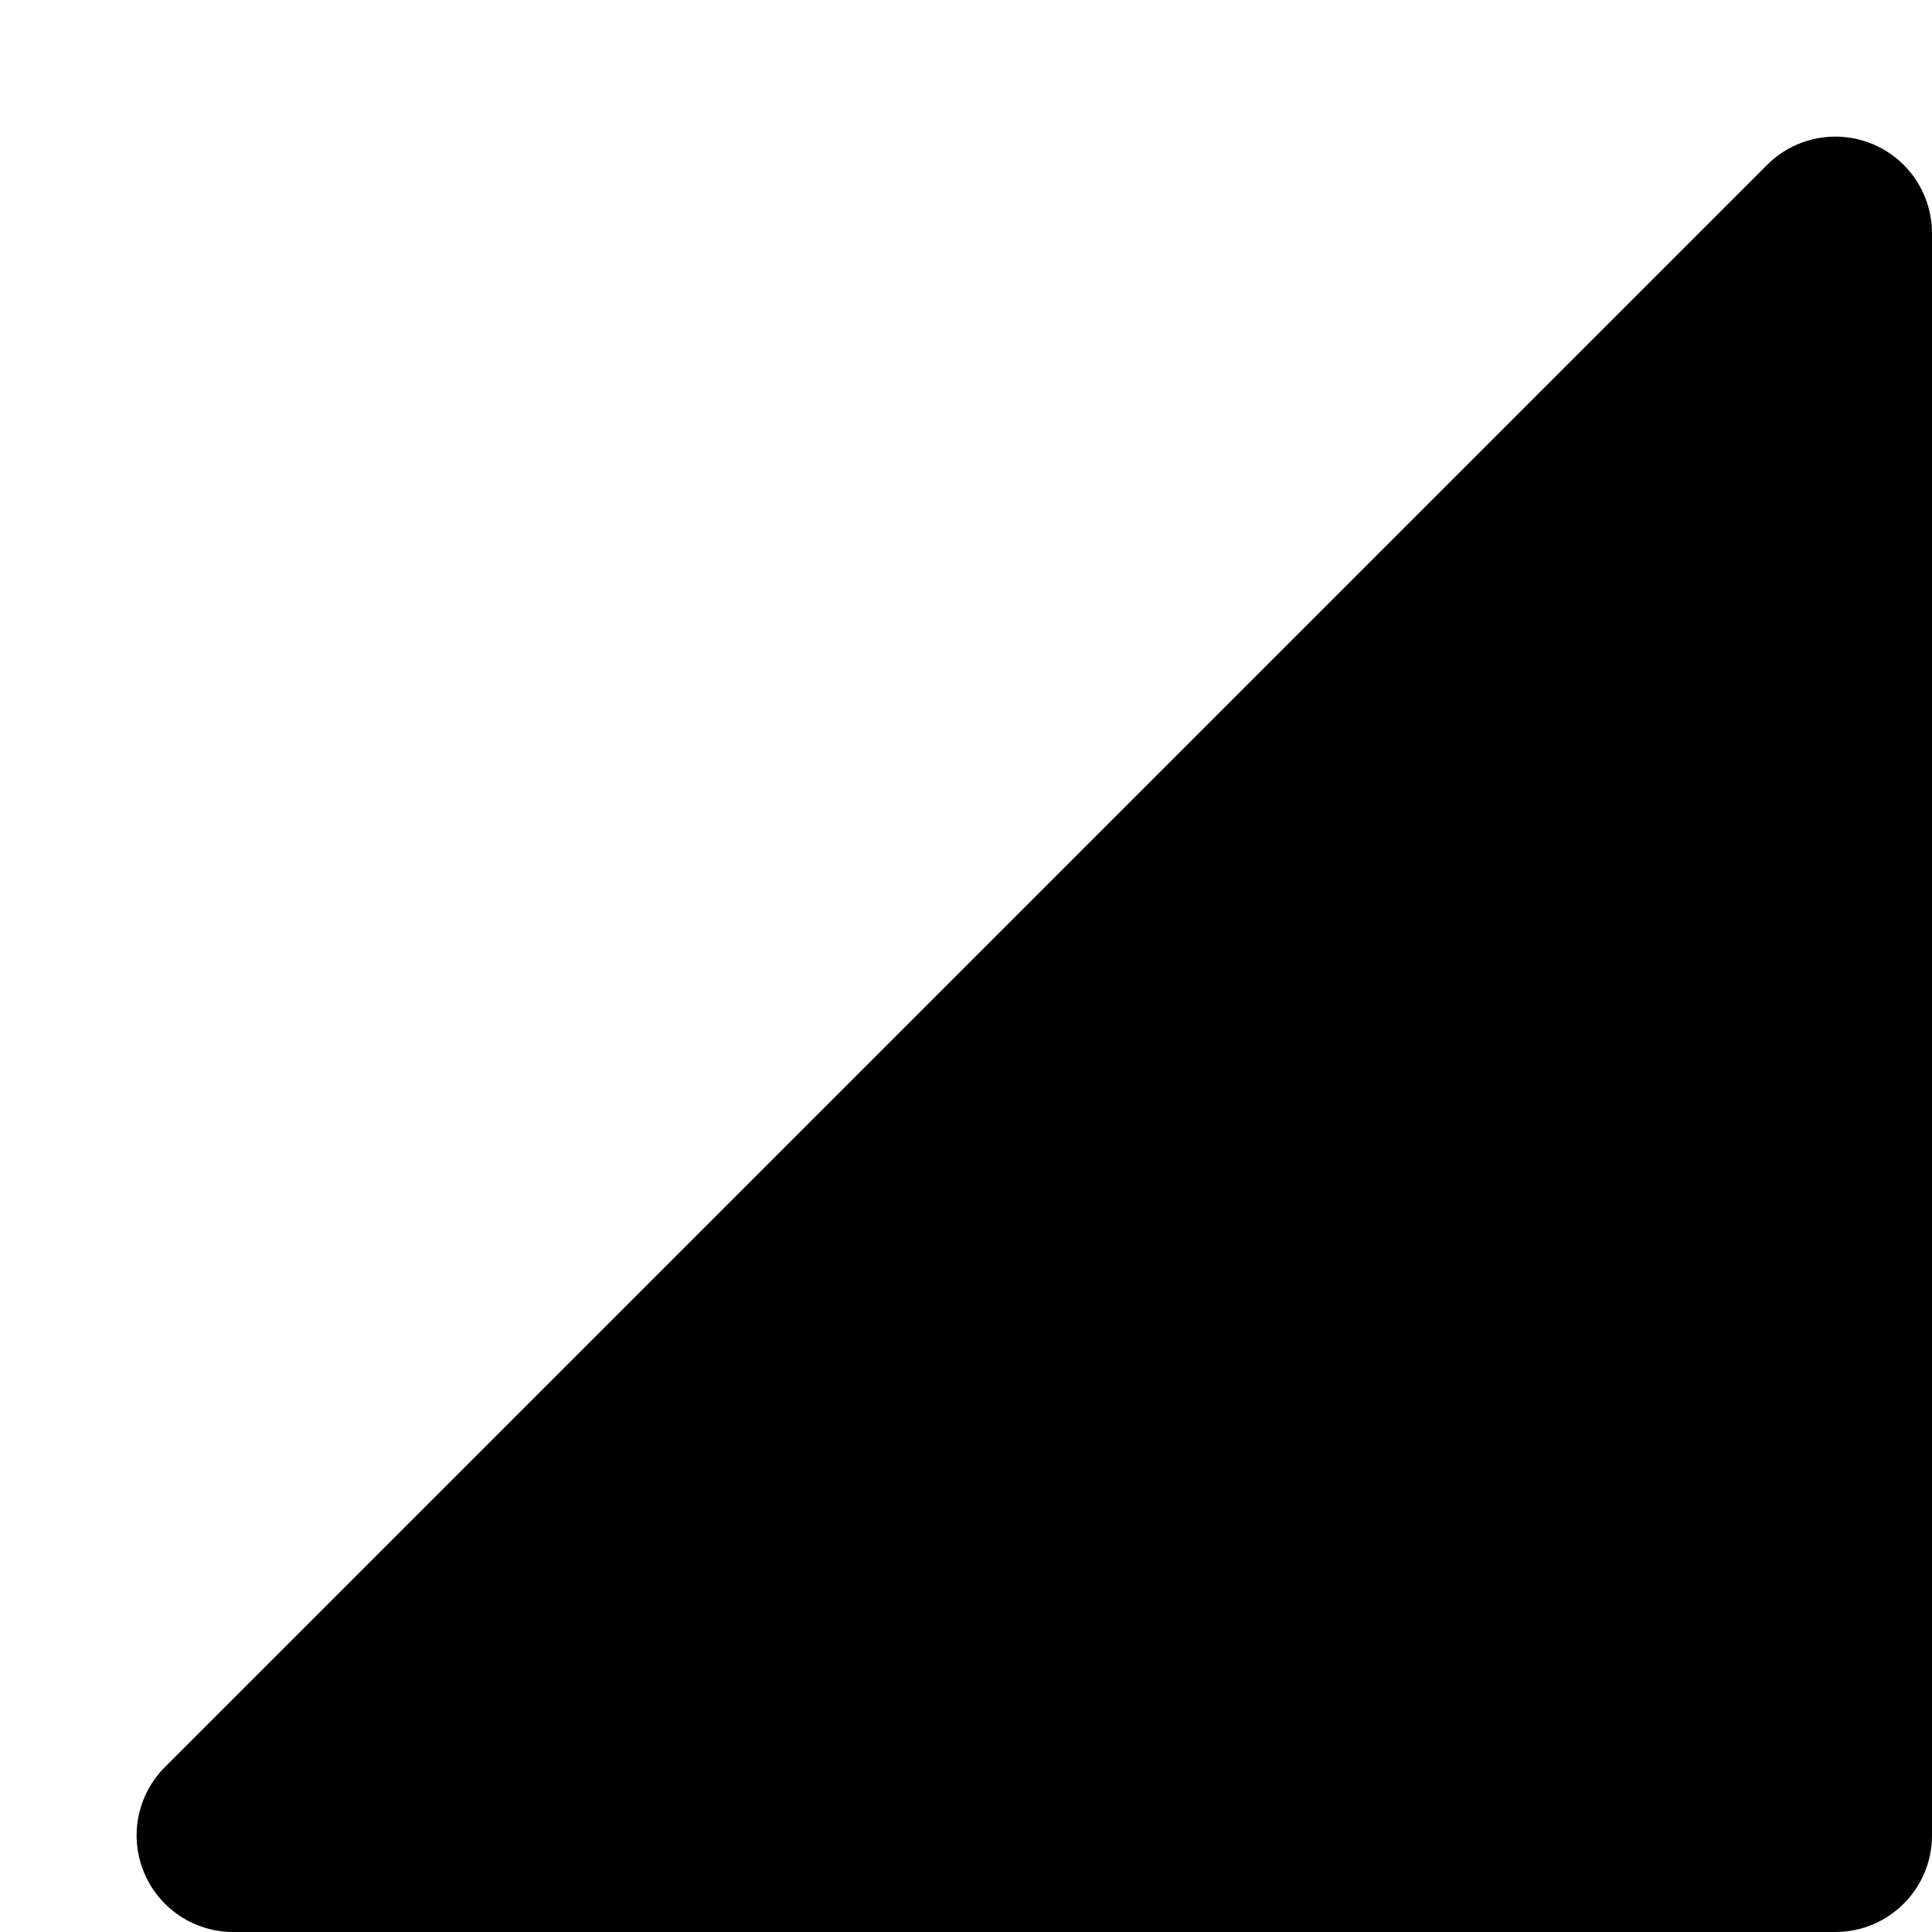
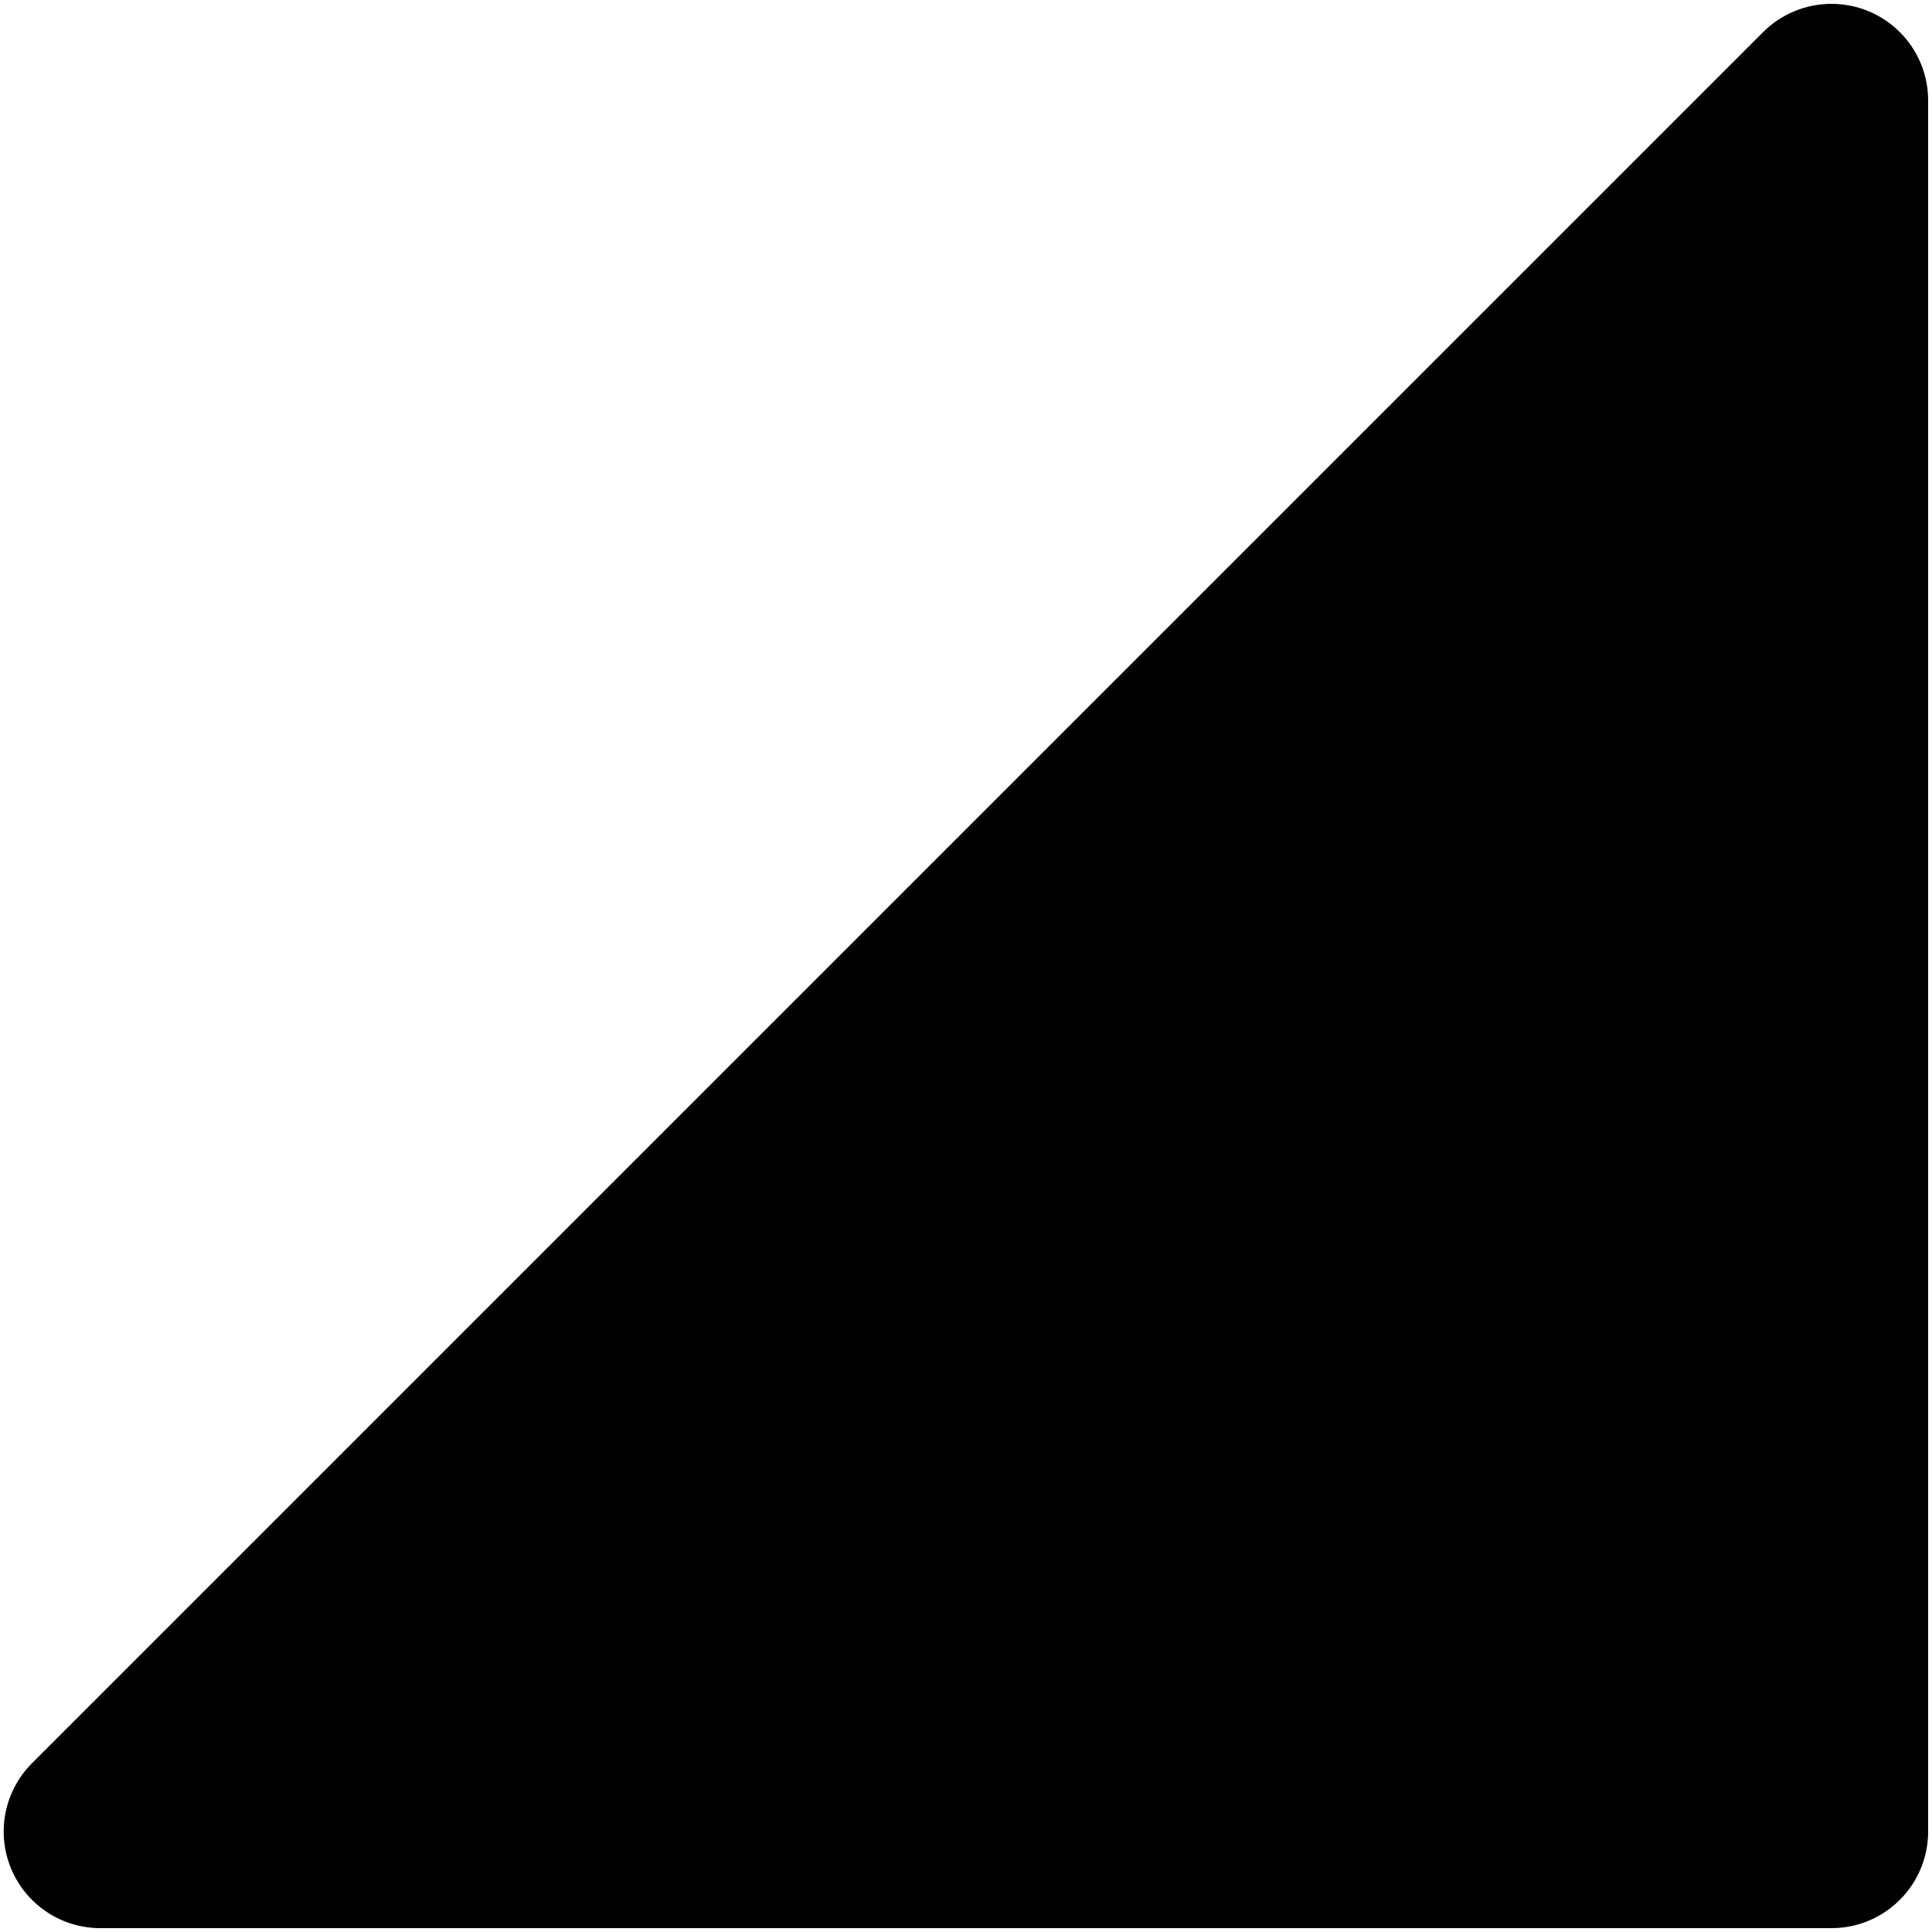
- <svg xmlns="http://www.w3.org/2000/svg" viewBox="0 0 5 5" width="5">
-   <path d="M5,.604V4.75A.25.25,0,0,1,4.75,5H.604a.25.25,0,0,1-.177-.427L4.573.427A.25.25,0,0,1,5,.604Z" />
+ <svg xmlns="http://www.w3.org/2000/svg" height="5" viewBox="0 0 5 5" width="5">
+   <path d="M4.74.01a.25.25 0 0 0-.177.073l-4.48 4.48a.25.25 0 0 0 .177.427h4.48a.25.25 0 0 0 .25-.25V.26a.25.25 0 0 0-.25-.25z" />
</svg>
